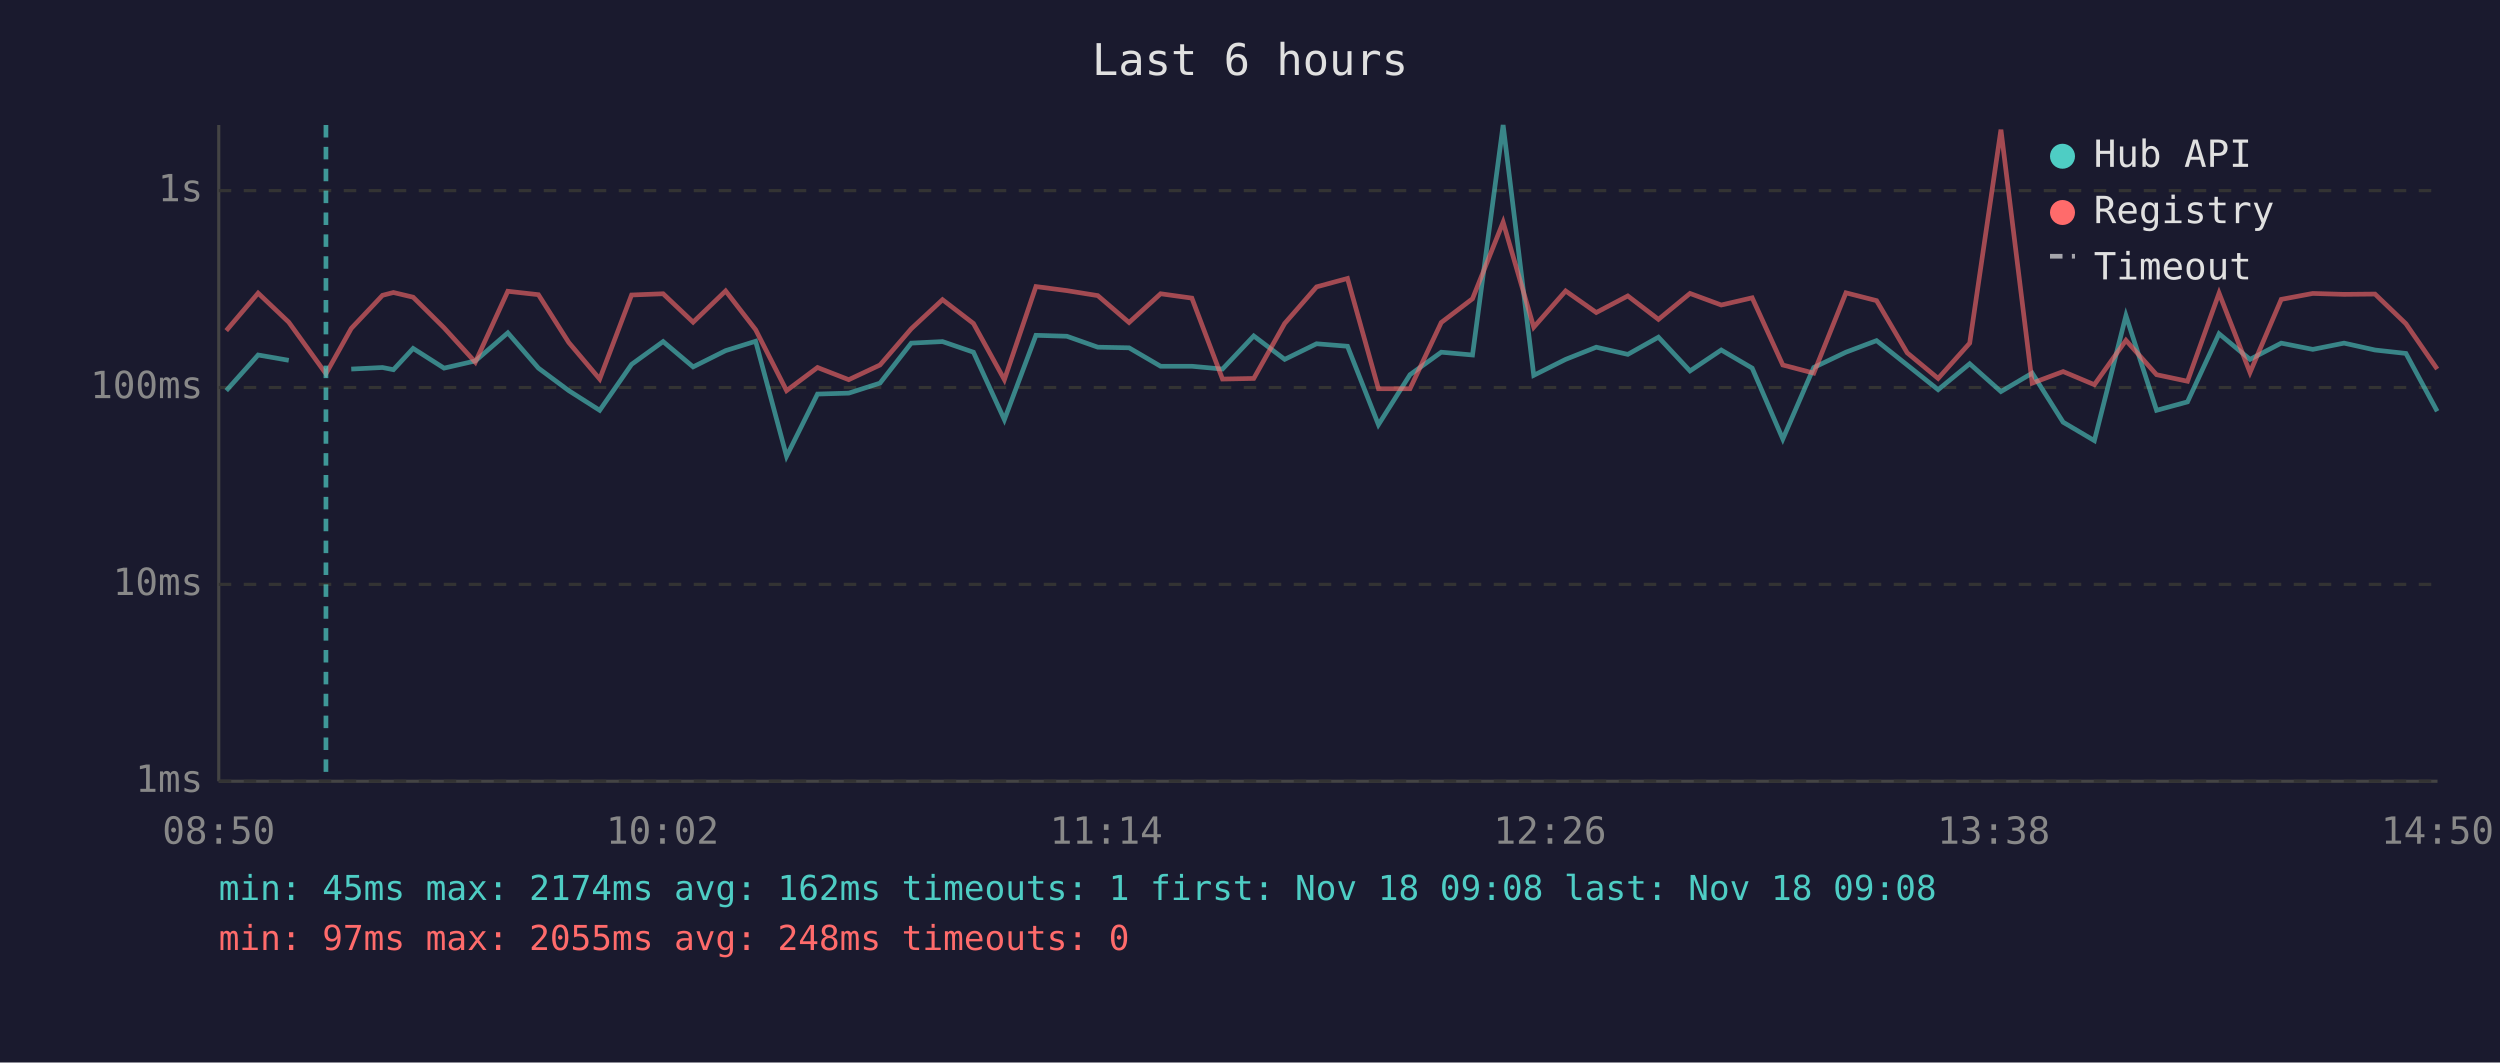
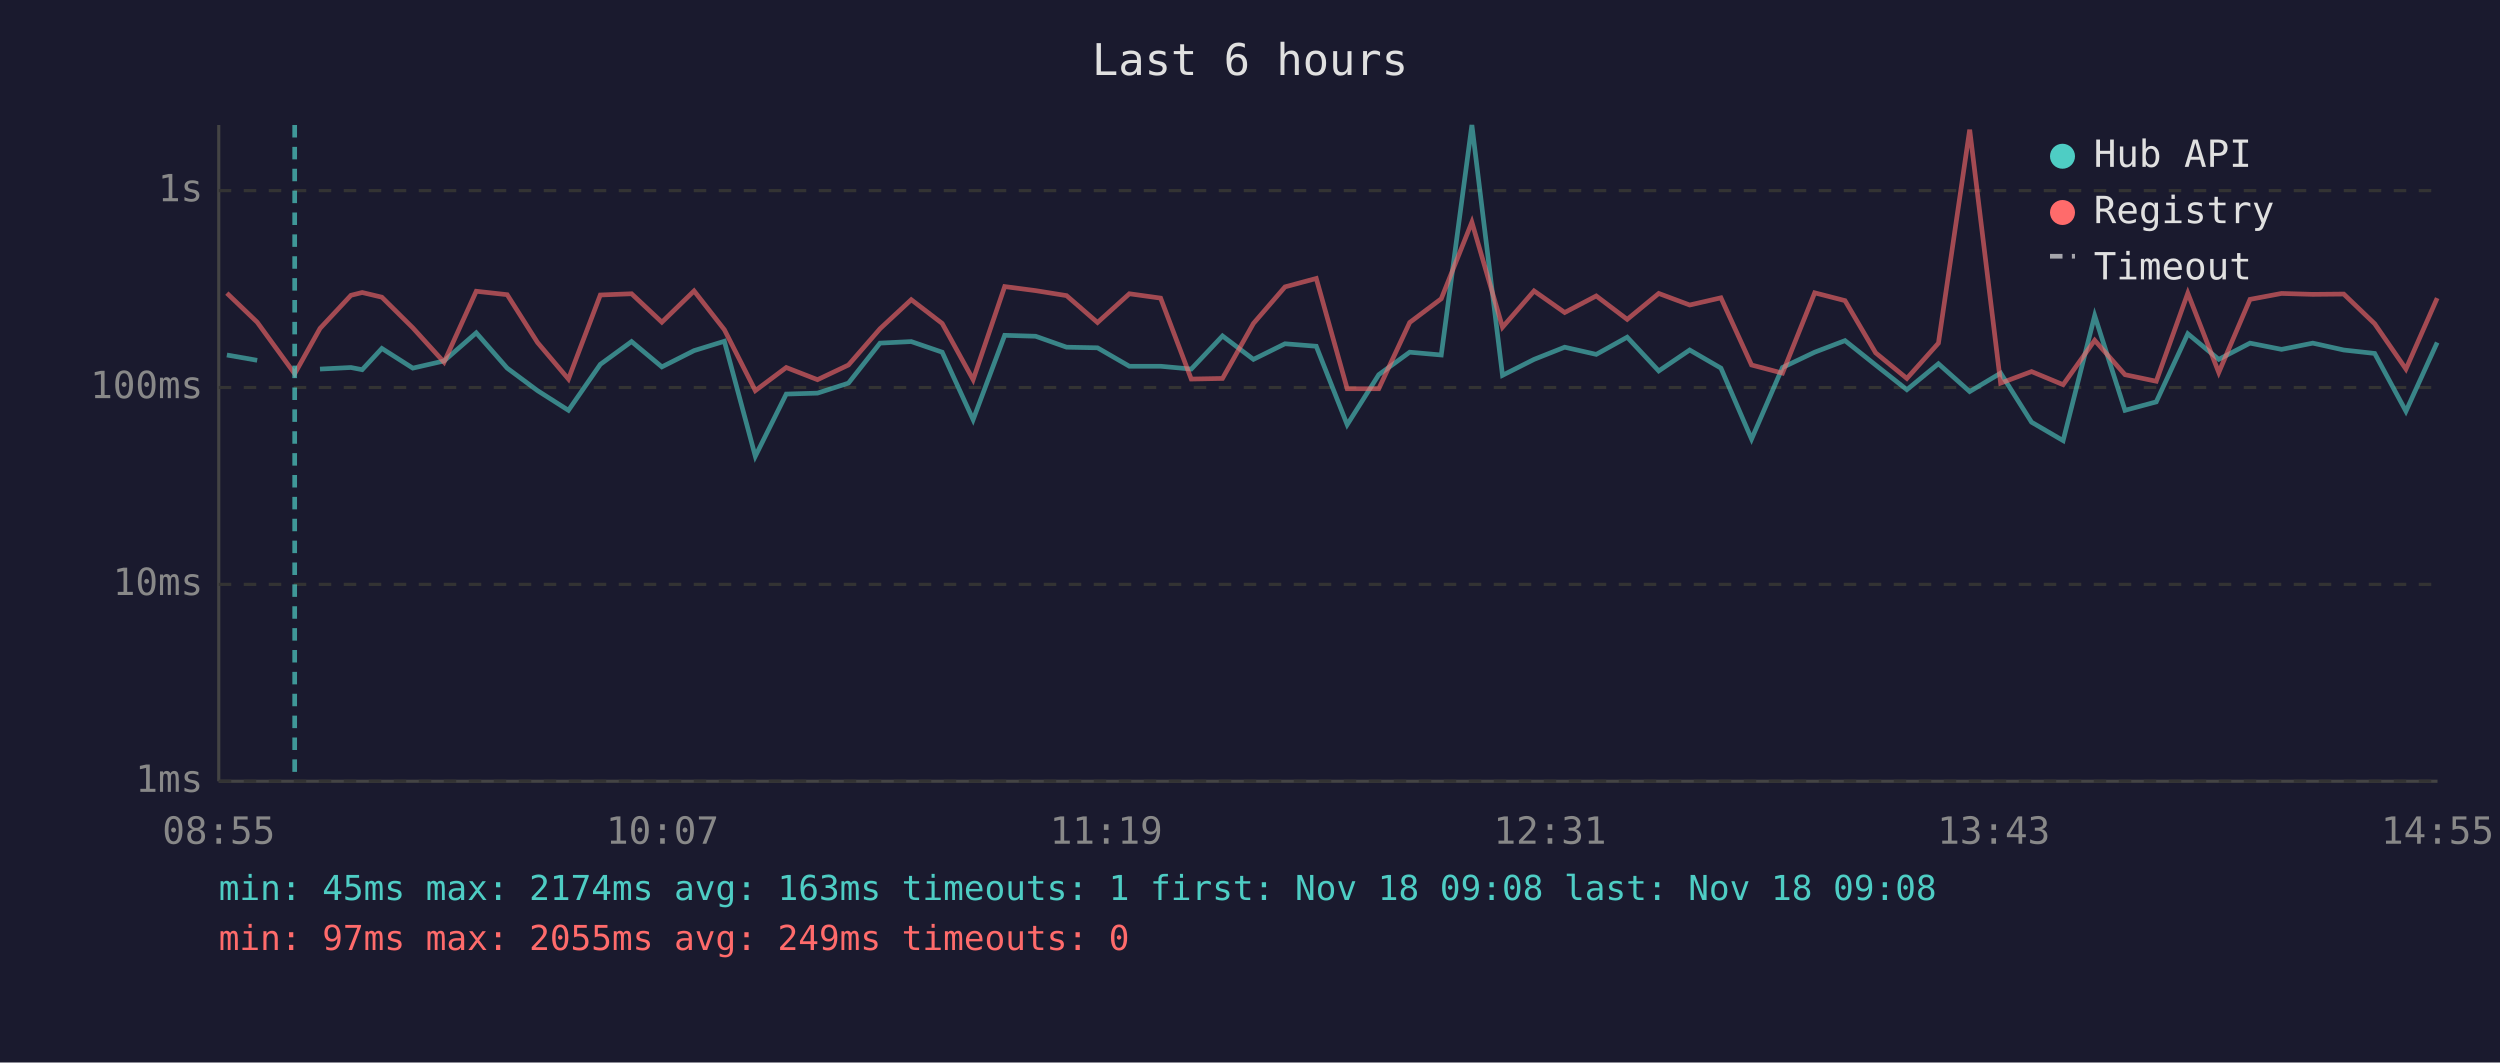
<svg xmlns="http://www.w3.org/2000/svg" viewBox="0 0 800 340" font-family="monospace" font-size="12">
  <rect width="800" height="340" fill="#1a1a2e" />
  <text x="400" y="24" fill="#e0e0e0" font-size="14" text-anchor="middle">Last 6 hours</text>
  <line x1="70" y1="40" x2="70" y2="250" stroke="#444" stroke-width="1" />
  <line x1="70" y1="250" x2="780" y2="250" stroke="#444" stroke-width="1" />
  <line x1="70" y1="250" x2="780" y2="250" stroke="#333" stroke-width="1" stroke-dasharray="4" />
  <text x="65" y="250" fill="#888" text-anchor="end" dominant-baseline="middle">1ms</text>
  <line x1="70" y1="187" x2="780" y2="187" stroke="#333" stroke-width="1" stroke-dasharray="4" />
  <text x="65" y="187" fill="#888" text-anchor="end" dominant-baseline="middle">10ms</text>
  <line x1="70" y1="124" x2="780" y2="124" stroke="#333" stroke-width="1" stroke-dasharray="4" />
  <text x="65" y="124" fill="#888" text-anchor="end" dominant-baseline="middle">100ms</text>
  <line x1="70" y1="61" x2="780" y2="61" stroke="#333" stroke-width="1" stroke-dasharray="4" />
  <text x="65" y="61" fill="#888" text-anchor="end" dominant-baseline="middle">1s</text>
-   <text x="70" y="270" fill="#888" text-anchor="middle">08:50</text>
-   <text x="212" y="270" fill="#888" text-anchor="middle">10:02</text>
-   <text x="354" y="270" fill="#888" text-anchor="middle">11:14</text>
-   <text x="496" y="270" fill="#888" text-anchor="middle">12:26</text>
-   <text x="638" y="270" fill="#888" text-anchor="middle">13:38</text>
-   <text x="780" y="270" fill="#888" text-anchor="middle">14:50</text>
-   <polyline points="72.4,125.0 82.6,113.6 92.4,115.3" fill="none" stroke="#4ecdc4" stroke-width="1.5" opacity="0.6" />
-   <polyline points="112.4,118.1 122.4,117.6 125.9,118.3 132.2,111.5 142.1,117.8 152.1,115.5 162.5,106.5 172.3,117.8 182.0,125.0 191.9,131.3 202.1,116.6 212.2,109.3 221.8,117.4 232.2,112.2 241.8,109.2 251.7,146.0 261.6,126.1 271.6,125.8 281.6,122.6 291.6,109.8 301.6,109.3 311.5,112.7 321.4,134.3 331.5,107.3 341.4,107.6 351.3,111.1 361.3,111.3 371.4,117.2 381.4,117.2 391.2,118.1 401.2,107.5 411.1,115.0 421.3,110.0 431.2,110.8 441.1,135.9 451.2,119.9 461.2,112.7 471.2,113.6 481.0,40.0 490.8,120.1 501.0,115.0 510.8,111.1 520.9,113.4 530.7,107.9 540.8,118.7 550.8,112.0 560.7,117.8 570.5,140.5 580.4,117.6 590.7,112.7 600.5,109.0 610.3,116.8 620.2,124.7 630.3,116.4 640.3,125.3 650.3,119.4 660.2,135.1 670.2,141.0 680.3,101.0 690.1,131.3 700.0,128.6 710.1,106.8 720.0,115.0 730.0,109.8 740.1,111.8 750.1,109.8 760.0,112.0 769.9,113.1 779.9,131.6" fill="none" stroke="#4ecdc4" stroke-width="1.5" opacity="0.6" />
-   <polyline points="72.4,105.8 82.6,93.8 92.4,103.1 104.3,119.6 112.4,105.1 122.4,94.5 125.9,93.6 132.2,95.1 142.1,104.9 152.1,115.9 162.5,93.2 172.3,94.3 182.0,109.6 191.9,121.3 202.1,94.4 212.2,94.0 221.8,103.1 232.2,93.1 241.8,105.5 251.7,125.0 261.6,117.6 271.6,121.5 281.6,116.8 291.6,105.2 301.6,95.9 311.5,103.5 321.4,121.5 331.5,91.7 341.4,93.0 351.3,94.6 361.3,103.2 371.4,94.0 381.4,95.4 391.2,121.3 401.2,121.1 411.1,103.5 421.3,91.8 431.2,89.1 441.1,124.4 451.2,124.4 461.2,103.2 471.2,95.6 481.0,71.1 490.8,104.7 501.0,93.1 510.8,100.0 520.9,94.7 530.7,102.2 540.8,93.9 550.8,97.6 560.7,95.3 570.5,116.8 580.4,119.4 590.7,93.7 600.5,96.2 610.3,112.9 620.2,121.1 630.3,109.8 640.3,41.5 650.3,122.6 660.2,118.9 670.2,123.1 680.3,108.9 690.1,119.9 700.0,122.0 710.1,93.8 720.0,119.2 730.0,95.8 740.1,93.9 750.1,94.2 760.0,94.1 769.9,103.6 779.9,118.1" fill="none" stroke="#ff6b6b" stroke-width="1.5" opacity="0.6" />
-   <line x1="104.3" y1="40" x2="104.3" y2="250" stroke="#4ecdc4" stroke-width="1.5" stroke-dasharray="4,3" opacity="0.7" />
+   <text x="70" y="270" fill="#888" text-anchor="middle">08:55</text>
+   <text x="212" y="270" fill="#888" text-anchor="middle">10:07</text>
+   <text x="354" y="270" fill="#888" text-anchor="middle">11:19</text>
+   <text x="496" y="270" fill="#888" text-anchor="middle">12:31</text>
+   <text x="638" y="270" fill="#888" text-anchor="middle">13:43</text>
+   <text x="780" y="270" fill="#888" text-anchor="middle">14:55</text>
+   <polyline points="72.6,113.6 82.3,115.3" fill="none" stroke="#4ecdc4" stroke-width="1.5" opacity="0.6" />
+   <polyline points="102.4,118.1 112.3,117.6 115.9,118.3 122.2,111.5 132.1,117.8 142.1,115.5 152.4,106.5 162.3,117.8 172.0,125.0 181.9,131.3 192.1,116.6 202.1,109.3 211.8,117.4 222.1,112.2 231.8,109.2 241.7,146.0 251.6,126.1 261.6,125.8 271.5,122.6 281.6,109.8 291.6,109.3 301.5,112.7 311.4,134.3 321.5,107.3 331.4,107.6 341.3,111.1 351.2,111.3 361.4,117.2 371.4,117.2 381.2,118.1 391.2,107.5 401.1,115.0 411.2,110.0 421.2,110.8 431.1,135.9 441.2,119.9 451.1,112.7 461.2,113.6 471.0,40.0 480.8,120.1 490.9,115.0 500.7,111.1 510.8,113.4 520.7,107.9 530.8,118.7 540.7,112.0 550.7,117.8 560.5,140.5 570.4,117.6 580.7,112.7 590.4,109.0 600.2,116.8 610.2,124.7 620.3,116.4 630.3,125.3 640.2,119.4 650.1,135.1 660.2,141.0 670.3,101.0 680.0,131.3 690.0,128.6 700.1,106.8 710.0,115.0 720.0,109.8 730.1,111.8 740.1,109.8 750.0,112.0 759.9,113.1 769.9,131.6 779.9,109.6" fill="none" stroke="#4ecdc4" stroke-width="1.5" opacity="0.6" />
+   <polyline points="72.6,93.8 82.3,103.1 94.3,119.6 102.4,105.1 112.3,94.5 115.9,93.6 122.2,95.1 132.1,104.9 142.1,115.9 152.4,93.2 162.3,94.3 172.0,109.6 181.9,121.3 192.1,94.4 202.1,94.0 211.8,103.1 222.1,93.1 231.8,105.5 241.7,125.0 251.6,117.6 261.6,121.5 271.5,116.8 281.6,105.2 291.6,95.9 301.5,103.5 311.4,121.5 321.5,91.7 331.4,93.0 341.3,94.6 351.2,103.2 361.4,94.0 371.4,95.4 381.2,121.3 391.2,121.1 401.1,103.5 411.2,91.8 421.2,89.1 431.1,124.4 441.2,124.4 451.1,103.2 461.2,95.6 471.0,71.1 480.8,104.7 490.9,93.1 500.7,100.0 510.8,94.7 520.7,102.2 530.8,93.9 540.7,97.6 550.7,95.3 560.5,116.8 570.4,119.4 580.7,93.7 590.4,96.2 600.2,112.9 610.2,121.1 620.3,109.8 630.3,41.5 640.2,122.6 650.1,118.9 660.2,123.1 670.3,108.9 680.0,119.9 690.0,122.0 700.1,93.8 710.0,119.2 720.0,95.8 730.1,93.9 740.1,94.2 750.0,94.1 759.9,103.6 769.9,118.1 779.9,95.4" fill="none" stroke="#ff6b6b" stroke-width="1.5" opacity="0.6" />
+   <line x1="94.3" y1="40" x2="94.3" y2="250" stroke="#4ecdc4" stroke-width="1.5" stroke-dasharray="4,3" opacity="0.7" />
  <circle cx="660" cy="50" r="4" fill="#4ecdc4" />
  <text x="670" y="50" fill="#e0e0e0" dominant-baseline="middle">Hub API</text>
  <circle cx="660" cy="68" r="4" fill="#ff6b6b" />
  <text x="670" y="68" fill="#e0e0e0" dominant-baseline="middle">Registry</text>
  <line x1="656" y1="82" x2="664" y2="82" stroke="#e0e0e0" stroke-width="1.5" stroke-dasharray="4,3" opacity="0.7" />
  <text x="670" y="86" fill="#e0e0e0" dominant-baseline="middle">Timeout</text>
-   <text x="70" y="288" fill="#4ecdc4" font-size="11">min: 45ms  max: 2174ms  avg: 162ms  timeouts: 1  first: Nov 18 09:08  last: Nov 18 09:08</text>
-   <text x="70" y="304" fill="#ff6b6b" font-size="11">min: 97ms  max: 2055ms  avg: 248ms  timeouts: 0</text>
+   <text x="70" y="288" fill="#4ecdc4" font-size="11">min: 45ms  max: 2174ms  avg: 163ms  timeouts: 1  first: Nov 18 09:08  last: Nov 18 09:08</text>
+   <text x="70" y="304" fill="#ff6b6b" font-size="11">min: 97ms  max: 2055ms  avg: 249ms  timeouts: 0</text>
</svg>
